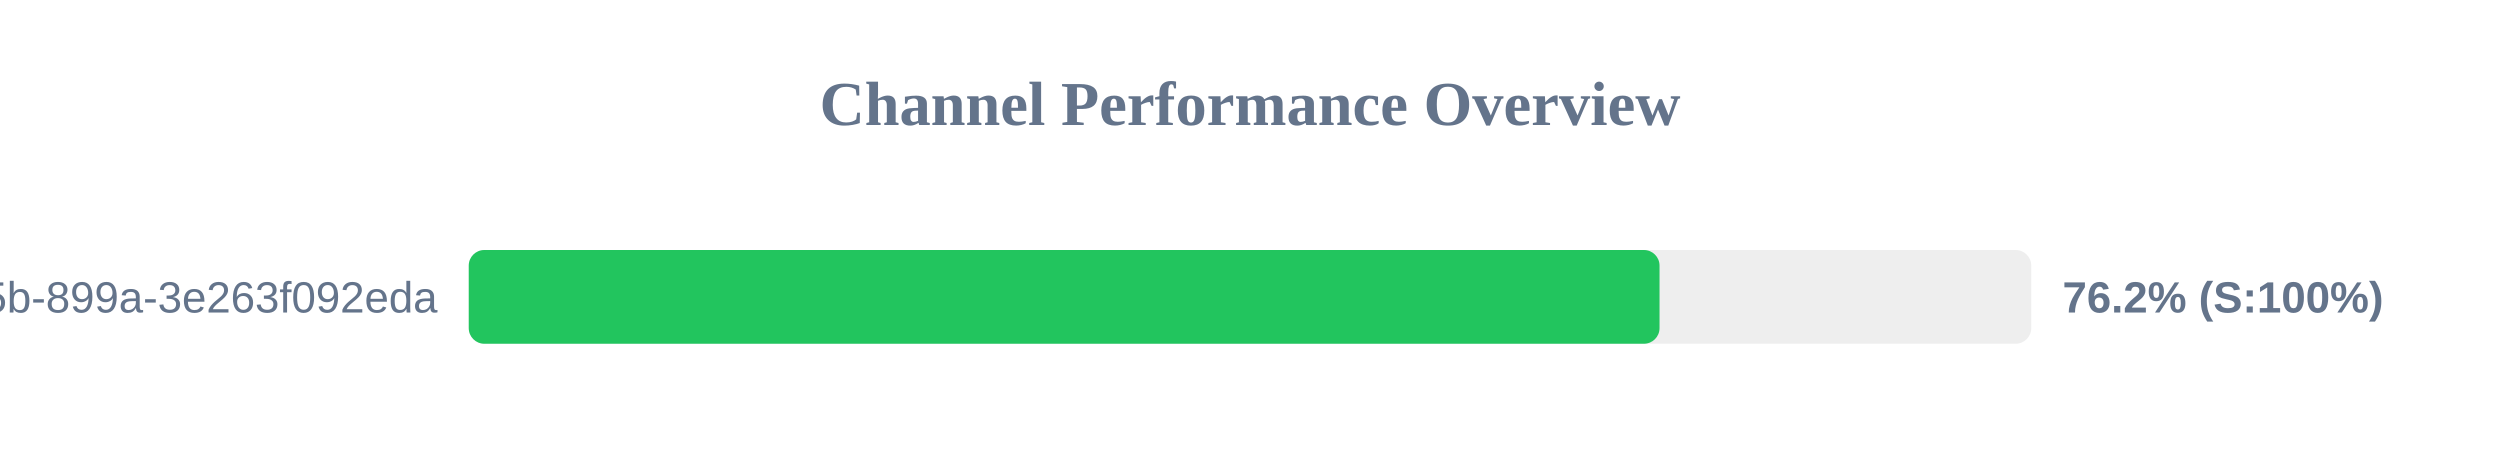
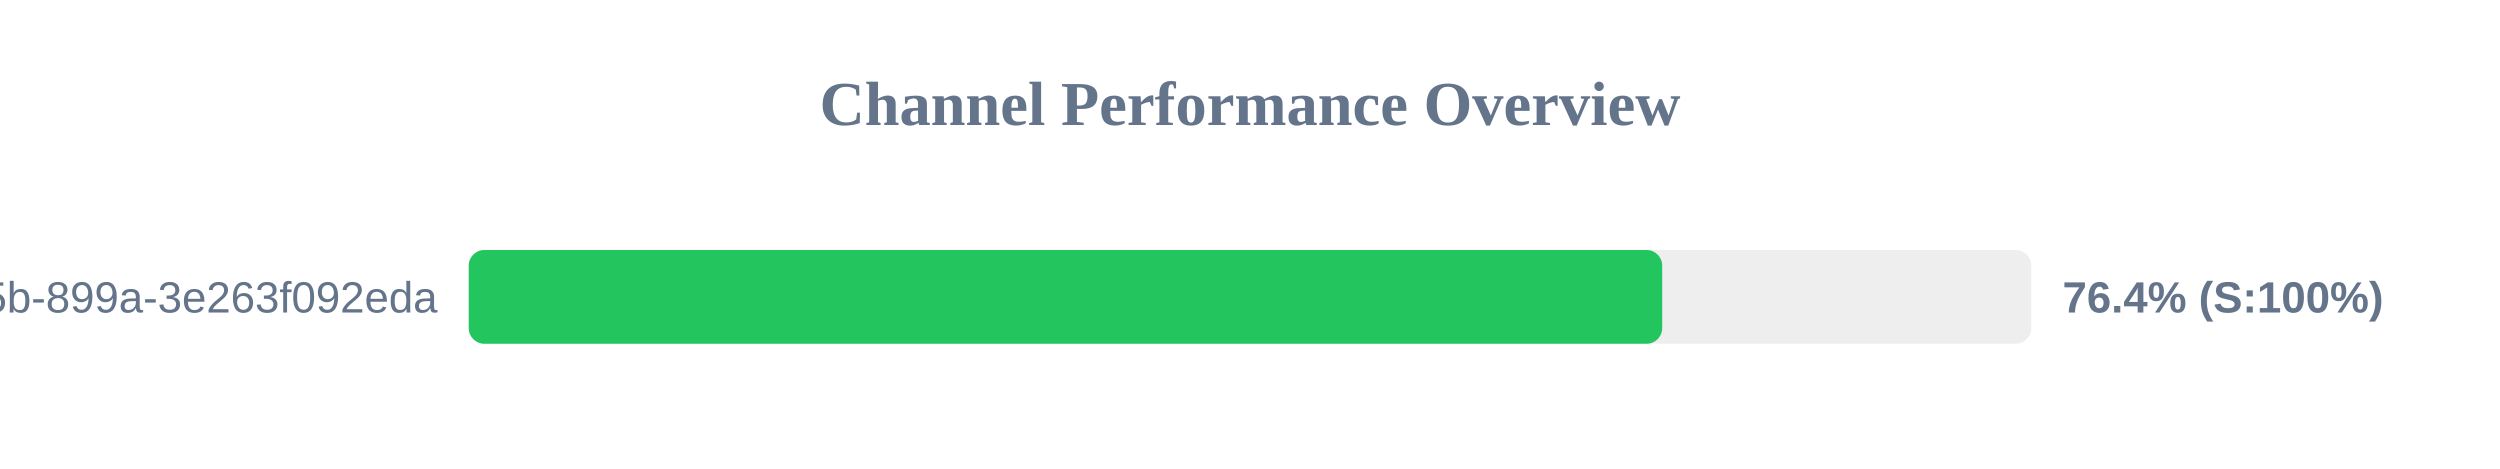
<svg xmlns="http://www.w3.org/2000/svg" width="800" height="150" version="1.1">
  <style>
        .row { font: 14px Arial; fill: #64748b; }
        .score { font: bold 14px Arial; fill: #64748b; }
    </style>
  <text x="400" y="40" text-anchor="middle" font-size="20px" font-weight="bold" fill="#64748b">Channel Performance Overview</text>
  <rect x="150" y="80" width="500" height="30" fill="#eee" rx="5" />
-   <rect x="150" y="80" width="381.05" height="30" fill="#22c55e" rx="5" />
+   <rect x="150" y="80" width="381.9" height="30" fill="#22c55e" rx="5" />
  <text x="140" y="100" text-anchor="end" class="row">?uuid=6bf726db-fb0b-405b-899a-3e263f092eda</text>
-   <text x="660" y="100" text-anchor="start" class="score">76.2% (S:100%)</text>
+   <text x="660" y="100" text-anchor="start" class="score">76.4% (S:100%)</text>
</svg>
